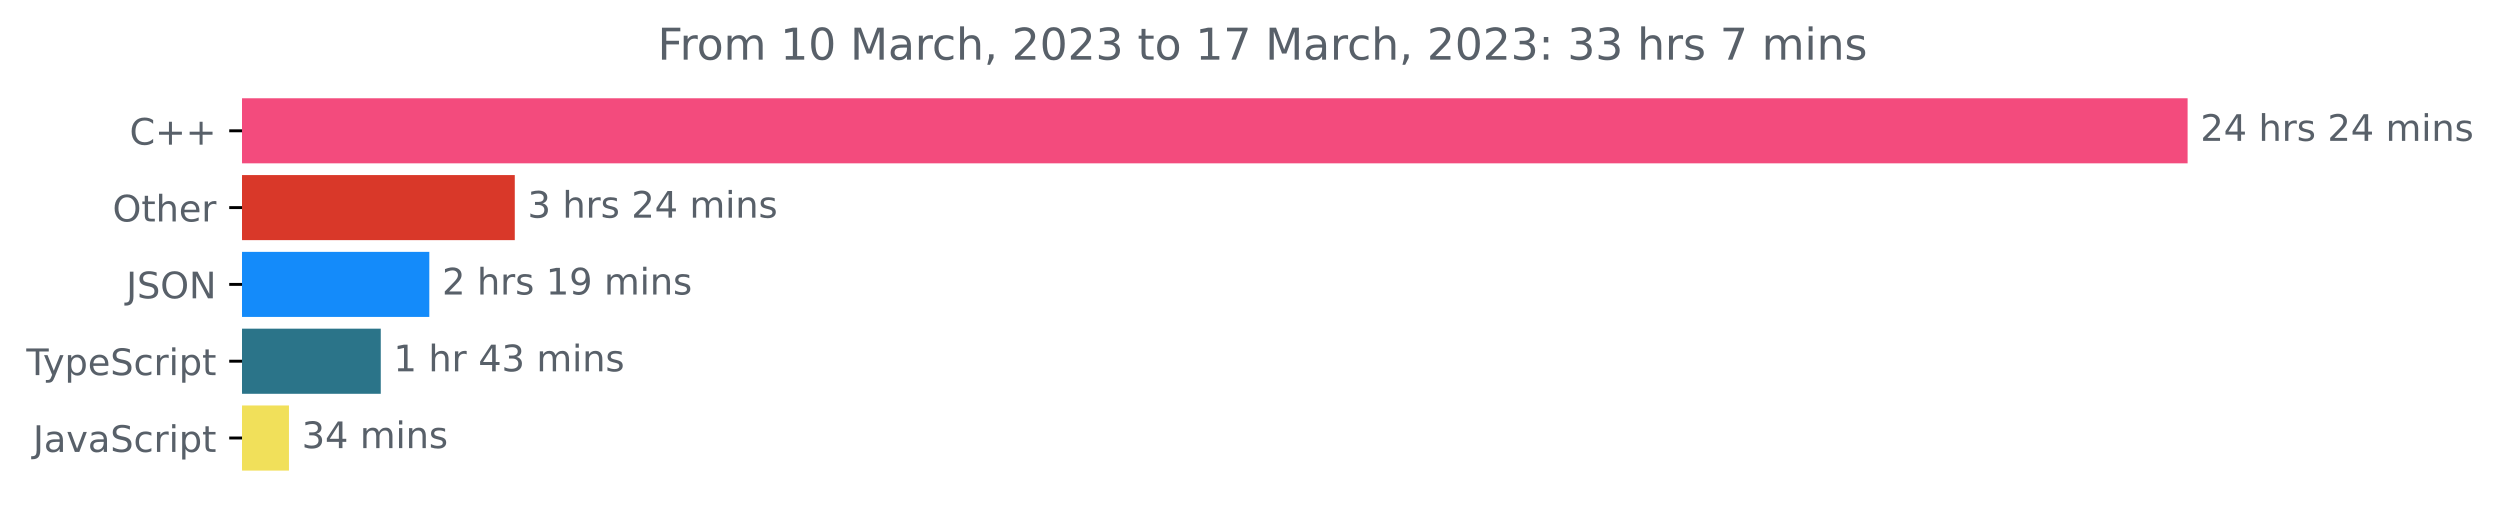
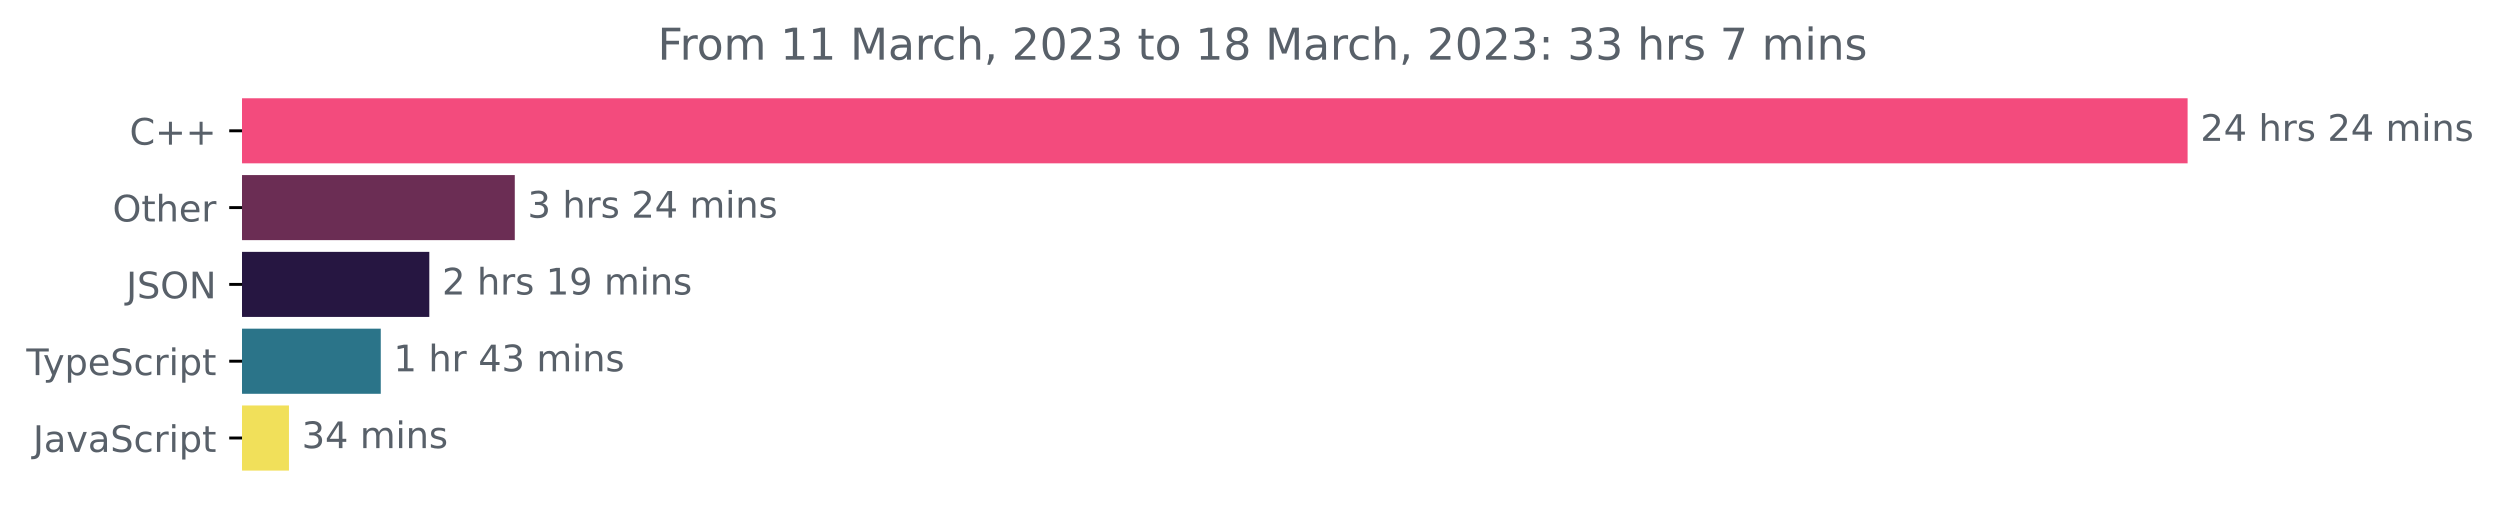
<svg xmlns="http://www.w3.org/2000/svg" xmlns:xlink="http://www.w3.org/1999/xlink" width="683.507pt" height="140.398pt" viewBox="0 0 683.507 140.398" version="1.1">
  <defs>
    <style type="text/css">*{stroke-linejoin: round; stroke-linecap: butt}</style>
  </defs>
  <g id="figure_1">
    <g id="patch_1">
      <path d="M -0 140.398  L 683.507 140.398  L 683.507 0  L -0 0  L -0 140.398  z " style="fill: none" />
    </g>
    <g id="axes_1">
      <g id="patch_2">
-         <path d="M 66.17 27.358  L 597.599 27.358  L 597.599 44.158  L 66.17 44.158  z " clip-path="url(#pdcc409c02c)" style="fill: #f34b7d; stroke: #f34b7d; stroke-linejoin: miter" />
+         <path d="M 66.17 27.358  L 597.599 27.358  L 597.599 44.158  L 66.17 44.158  z " clip-path="url(#p848f4f6776)" style="fill: #f34b7d; stroke: #f34b7d; stroke-linejoin: miter" />
      </g>
      <g id="patch_3">
-         <path d="M 66.17 48.358  L 140.244 48.358  L 140.244 65.158  L 66.17 65.158  z " clip-path="url(#pdcc409c02c)" style="fill: #d93829; stroke: #d93829; stroke-linejoin: miter" />
+         <path d="M 66.17 48.358  L 140.244 48.358  L 140.244 65.158  L 66.17 65.158  z " clip-path="url(#p848f4f6776)" style="fill: #6b2d54; stroke: #6b2d54; stroke-linejoin: miter" />
      </g>
      <g id="patch_4">
-         <path d="M 66.17 69.358  L 116.875 69.358  L 116.875 86.158  L 66.17 86.158  z " clip-path="url(#pdcc409c02c)" style="fill: #148bfa; stroke: #148bfa; stroke-linejoin: miter" />
+         <path d="M 66.17 69.358  L 116.875 69.358  L 116.875 86.158  L 66.17 86.158  z " clip-path="url(#p848f4f6776)" style="fill: #261641; stroke: #261641; stroke-linejoin: miter" />
      </g>
      <g id="patch_5">
-         <path d="M 66.17 90.358  L 103.604 90.358  L 103.604 107.158  L 66.17 107.158  z " clip-path="url(#pdcc409c02c)" style="fill: #2b7489; stroke: #2b7489; stroke-linejoin: miter" />
+         <path d="M 66.17 90.358  L 103.604 90.358  L 103.604 107.158  L 66.17 107.158  z " clip-path="url(#p848f4f6776)" style="fill: #2b7489; stroke: #2b7489; stroke-linejoin: miter" />
      </g>
      <g id="patch_6">
-         <path d="M 66.17 111.358  L 78.504 111.358  L 78.504 128.158  L 66.17 128.158  z " clip-path="url(#pdcc409c02c)" style="fill: #f1e05a; stroke: #f1e05a; stroke-linejoin: miter" />
+         <path d="M 66.17 111.358  L 78.504 111.358  L 78.504 128.158  L 66.17 128.158  z " clip-path="url(#p848f4f6776)" style="fill: #f1e05a; stroke: #f1e05a; stroke-linejoin: miter" />
      </g>
      <g id="matplotlib.axis_1" />
      <g id="matplotlib.axis_2">
        <g id="ytick_1">
          <g id="line2d_1">
            <defs>
-               <path id="m609f78c809" d="M 0 0  L -3.5 0  " style="stroke: #000000; stroke-width: 0.8" />
+               <path id="m07a0098d1a" d="M 0 0  L -3.5 0  " style="stroke: #000000; stroke-width: 0.8" />
            </defs>
            <g>
-               <use xlink:href="#m609f78c809" x="66.17" y="35.758" style="stroke: #000000; stroke-width: 0.8" />
+               <use xlink:href="#m07a0098d1a" x="66.17" y="35.758" style="stroke: #000000; stroke-width: 0.8" />
            </g>
          </g>
          <g id="text_1">
            <g style="fill: #586069" transform="translate(35.42813 39.55734)scale(0.1 -0.1)">
              <defs>
                <path id="DejaVuSans-43" d="M 4122 4306  L 4122 3641  Q 3803 3938 3442 4084  Q 3081 4231 2675 4231  Q 1875 4231 1450 3742  Q 1025 3253 1025 2328  Q 1025 1406 1450 917  Q 1875 428 2675 428  Q 3081 428 3442 575  Q 3803 722 4122 1019  L 4122 359  Q 3791 134 3420 21  Q 3050 -91 2638 -91  Q 1578 -91 968 557  Q 359 1206 359 2328  Q 359 3453 968 4101  Q 1578 4750 2638 4750  Q 3056 4750 3426 4639  Q 3797 4528 4122 4306  z " transform="scale(0.015625)" />
                <path id="DejaVuSans-2b" d="M 2944 4013  L 2944 2272  L 4684 2272  L 4684 1741  L 2944 1741  L 2944 0  L 2419 0  L 2419 1741  L 678 1741  L 678 2272  L 2419 2272  L 2419 4013  L 2944 4013  z " transform="scale(0.015625)" />
              </defs>
              <use xlink:href="#DejaVuSans-43" />
              <use xlink:href="#DejaVuSans-2b" x="69.824" />
              <use xlink:href="#DejaVuSans-2b" x="153.613" />
            </g>
          </g>
        </g>
        <g id="ytick_2">
          <g id="line2d_2">
            <g>
-               <use xlink:href="#m609f78c809" x="66.17" y="56.758" style="stroke: #000000; stroke-width: 0.8" />
+               <use xlink:href="#m07a0098d1a" x="66.17" y="56.758" style="stroke: #000000; stroke-width: 0.8" />
            </g>
          </g>
          <g id="text_2">
            <g style="fill: #586069" transform="translate(30.77656 60.55734)scale(0.1 -0.1)">
              <defs>
                <path id="DejaVuSans-4f" d="M 2522 4238  Q 1834 4238 1429 3725  Q 1025 3213 1025 2328  Q 1025 1447 1429 934  Q 1834 422 2522 422  Q 3209 422 3611 934  Q 4013 1447 4013 2328  Q 4013 3213 3611 3725  Q 3209 4238 2522 4238  z M 2522 4750  Q 3503 4750 4090 4092  Q 4678 3434 4678 2328  Q 4678 1225 4090 567  Q 3503 -91 2522 -91  Q 1538 -91 948 565  Q 359 1222 359 2328  Q 359 3434 948 4092  Q 1538 4750 2522 4750  z " transform="scale(0.015625)" />
                <path id="DejaVuSans-74" d="M 1172 4494  L 1172 3500  L 2356 3500  L 2356 3053  L 1172 3053  L 1172 1153  Q 1172 725 1289 603  Q 1406 481 1766 481  L 2356 481  L 2356 0  L 1766 0  Q 1100 0 847 248  Q 594 497 594 1153  L 594 3053  L 172 3053  L 172 3500  L 594 3500  L 594 4494  L 1172 4494  z " transform="scale(0.015625)" />
                <path id="DejaVuSans-68" d="M 3513 2113  L 3513 0  L 2938 0  L 2938 2094  Q 2938 2591 2744 2837  Q 2550 3084 2163 3084  Q 1697 3084 1428 2787  Q 1159 2491 1159 1978  L 1159 0  L 581 0  L 581 4863  L 1159 4863  L 1159 2956  Q 1366 3272 1645 3428  Q 1925 3584 2291 3584  Q 2894 3584 3203 3211  Q 3513 2838 3513 2113  z " transform="scale(0.015625)" />
                <path id="DejaVuSans-65" d="M 3597 1894  L 3597 1613  L 953 1613  Q 991 1019 1311 708  Q 1631 397 2203 397  Q 2534 397 2845 478  Q 3156 559 3463 722  L 3463 178  Q 3153 47 2828 -22  Q 2503 -91 2169 -91  Q 1331 -91 842 396  Q 353 884 353 1716  Q 353 2575 817 3079  Q 1281 3584 2069 3584  Q 2775 3584 3186 3129  Q 3597 2675 3597 1894  z M 3022 2063  Q 3016 2534 2758 2815  Q 2500 3097 2075 3097  Q 1594 3097 1305 2825  Q 1016 2553 972 2059  L 3022 2063  z " transform="scale(0.015625)" />
                <path id="DejaVuSans-72" d="M 2631 2963  Q 2534 3019 2420 3045  Q 2306 3072 2169 3072  Q 1681 3072 1420 2755  Q 1159 2438 1159 1844  L 1159 0  L 581 0  L 581 3500  L 1159 3500  L 1159 2956  Q 1341 3275 1631 3429  Q 1922 3584 2338 3584  Q 2397 3584 2469 3576  Q 2541 3569 2628 3553  L 2631 2963  z " transform="scale(0.015625)" />
              </defs>
              <use xlink:href="#DejaVuSans-4f" />
              <use xlink:href="#DejaVuSans-74" x="78.711" />
              <use xlink:href="#DejaVuSans-68" x="117.92" />
              <use xlink:href="#DejaVuSans-65" x="181.299" />
              <use xlink:href="#DejaVuSans-72" x="242.822" />
            </g>
          </g>
        </g>
        <g id="ytick_3">
          <g id="line2d_3">
            <g>
-               <use xlink:href="#m609f78c809" x="66.17" y="77.758" style="stroke: #000000; stroke-width: 0.8" />
+               <use xlink:href="#m07a0098d1a" x="66.17" y="77.758" style="stroke: #000000; stroke-width: 0.8" />
            </g>
          </g>
          <g id="text_3">
            <g style="fill: #586069" transform="translate(34.51875 81.55734)scale(0.1 -0.1)">
              <defs>
                <path id="DejaVuSans-4a" d="M 628 4666  L 1259 4666  L 1259 325  Q 1259 -519 939 -900  Q 619 -1281 -91 -1281  L -331 -1281  L -331 -750  L -134 -750  Q 284 -750 456 -515  Q 628 -281 628 325  L 628 4666  z " transform="scale(0.015625)" />
                <path id="DejaVuSans-53" d="M 3425 4513  L 3425 3897  Q 3066 4069 2747 4153  Q 2428 4238 2131 4238  Q 1616 4238 1336 4038  Q 1056 3838 1056 3469  Q 1056 3159 1242 3001  Q 1428 2844 1947 2747  L 2328 2669  Q 3034 2534 3370 2195  Q 3706 1856 3706 1288  Q 3706 609 3251 259  Q 2797 -91 1919 -91  Q 1588 -91 1214 -16  Q 841 59 441 206  L 441 856  Q 825 641 1194 531  Q 1563 422 1919 422  Q 2459 422 2753 634  Q 3047 847 3047 1241  Q 3047 1584 2836 1778  Q 2625 1972 2144 2069  L 1759 2144  Q 1053 2284 737 2584  Q 422 2884 422 3419  Q 422 4038 858 4394  Q 1294 4750 2059 4750  Q 2388 4750 2728 4690  Q 3069 4631 3425 4513  z " transform="scale(0.015625)" />
                <path id="DejaVuSans-4e" d="M 628 4666  L 1478 4666  L 3547 763  L 3547 4666  L 4159 4666  L 4159 0  L 3309 0  L 1241 3903  L 1241 0  L 628 0  L 628 4666  z " transform="scale(0.015625)" />
              </defs>
              <use xlink:href="#DejaVuSans-4a" />
              <use xlink:href="#DejaVuSans-53" x="29.492" />
              <use xlink:href="#DejaVuSans-4f" x="92.969" />
              <use xlink:href="#DejaVuSans-4e" x="171.68" />
            </g>
          </g>
        </g>
        <g id="ytick_4">
          <g id="line2d_4">
            <g>
-               <use xlink:href="#m609f78c809" x="66.17" y="98.758" style="stroke: #000000; stroke-width: 0.8" />
+               <use xlink:href="#m07a0098d1a" x="66.17" y="98.758" style="stroke: #000000; stroke-width: 0.8" />
            </g>
          </g>
          <g id="text_4">
            <g style="fill: #586069" transform="translate(7.2 102.5573)scale(0.1 -0.1)">
              <defs>
                <path id="DejaVuSans-54" d="M -19 4666  L 3928 4666  L 3928 4134  L 2272 4134  L 2272 0  L 1638 0  L 1638 4134  L -19 4134  L -19 4666  z " transform="scale(0.015625)" />
                <path id="DejaVuSans-79" d="M 2059 -325  Q 1816 -950 1584 -1140  Q 1353 -1331 966 -1331  L 506 -1331  L 506 -850  L 844 -850  Q 1081 -850 1212 -737  Q 1344 -625 1503 -206  L 1606 56  L 191 3500  L 800 3500  L 1894 763  L 2988 3500  L 3597 3500  L 2059 -325  z " transform="scale(0.015625)" />
                <path id="DejaVuSans-70" d="M 1159 525  L 1159 -1331  L 581 -1331  L 581 3500  L 1159 3500  L 1159 2969  Q 1341 3281 1617 3432  Q 1894 3584 2278 3584  Q 2916 3584 3314 3078  Q 3713 2572 3713 1747  Q 3713 922 3314 415  Q 2916 -91 2278 -91  Q 1894 -91 1617 61  Q 1341 213 1159 525  z M 3116 1747  Q 3116 2381 2855 2742  Q 2594 3103 2138 3103  Q 1681 3103 1420 2742  Q 1159 2381 1159 1747  Q 1159 1113 1420 752  Q 1681 391 2138 391  Q 2594 391 2855 752  Q 3116 1113 3116 1747  z " transform="scale(0.015625)" />
                <path id="DejaVuSans-63" d="M 3122 3366  L 3122 2828  Q 2878 2963 2633 3030  Q 2388 3097 2138 3097  Q 1578 3097 1268 2742  Q 959 2388 959 1747  Q 959 1106 1268 751  Q 1578 397 2138 397  Q 2388 397 2633 464  Q 2878 531 3122 666  L 3122 134  Q 2881 22 2623 -34  Q 2366 -91 2075 -91  Q 1284 -91 818 406  Q 353 903 353 1747  Q 353 2603 823 3093  Q 1294 3584 2113 3584  Q 2378 3584 2631 3529  Q 2884 3475 3122 3366  z " transform="scale(0.015625)" />
                <path id="DejaVuSans-69" d="M 603 3500  L 1178 3500  L 1178 0  L 603 0  L 603 3500  z M 603 4863  L 1178 4863  L 1178 4134  L 603 4134  L 603 4863  z " transform="scale(0.015625)" />
              </defs>
              <use xlink:href="#DejaVuSans-54" />
              <use xlink:href="#DejaVuSans-79" x="45.459" />
              <use xlink:href="#DejaVuSans-70" x="104.639" />
              <use xlink:href="#DejaVuSans-65" x="168.115" />
              <use xlink:href="#DejaVuSans-53" x="229.639" />
              <use xlink:href="#DejaVuSans-63" x="293.115" />
              <use xlink:href="#DejaVuSans-72" x="348.096" />
              <use xlink:href="#DejaVuSans-69" x="389.209" />
              <use xlink:href="#DejaVuSans-70" x="416.992" />
              <use xlink:href="#DejaVuSans-74" x="480.469" />
            </g>
          </g>
        </g>
        <g id="ytick_5">
          <g id="line2d_5">
            <g>
-               <use xlink:href="#m609f78c809" x="66.17" y="119.758" style="stroke: #000000; stroke-width: 0.8" />
+               <use xlink:href="#m07a0098d1a" x="66.17" y="119.758" style="stroke: #000000; stroke-width: 0.8" />
            </g>
          </g>
          <g id="text_5">
            <g style="fill: #586069" transform="translate(9.040625 123.5573)scale(0.1 -0.1)">
              <defs>
                <path id="DejaVuSans-61" d="M 2194 1759  Q 1497 1759 1228 1600  Q 959 1441 959 1056  Q 959 750 1161 570  Q 1363 391 1709 391  Q 2188 391 2477 730  Q 2766 1069 2766 1631  L 2766 1759  L 2194 1759  z M 3341 1997  L 3341 0  L 2766 0  L 2766 531  Q 2569 213 2275 61  Q 1981 -91 1556 -91  Q 1019 -91 701 211  Q 384 513 384 1019  Q 384 1609 779 1909  Q 1175 2209 1959 2209  L 2766 2209  L 2766 2266  Q 2766 2663 2505 2880  Q 2244 3097 1772 3097  Q 1472 3097 1187 3025  Q 903 2953 641 2809  L 641 3341  Q 956 3463 1253 3523  Q 1550 3584 1831 3584  Q 2591 3584 2966 3190  Q 3341 2797 3341 1997  z " transform="scale(0.015625)" />
                <path id="DejaVuSans-76" d="M 191 3500  L 800 3500  L 1894 563  L 2988 3500  L 3597 3500  L 2284 0  L 1503 0  L 191 3500  z " transform="scale(0.015625)" />
              </defs>
              <use xlink:href="#DejaVuSans-4a" />
              <use xlink:href="#DejaVuSans-61" x="29.492" />
              <use xlink:href="#DejaVuSans-76" x="90.771" />
              <use xlink:href="#DejaVuSans-61" x="149.951" />
              <use xlink:href="#DejaVuSans-53" x="211.23" />
              <use xlink:href="#DejaVuSans-63" x="274.707" />
              <use xlink:href="#DejaVuSans-72" x="329.688" />
              <use xlink:href="#DejaVuSans-69" x="370.801" />
              <use xlink:href="#DejaVuSans-70" x="398.584" />
              <use xlink:href="#DejaVuSans-74" x="462.061" />
            </g>
          </g>
        </g>
      </g>
      <g id="text_6">
        <g style="fill: #586069" transform="translate(601.5989 38.5175)scale(0.1 -0.1)">
          <defs>
            <path id="DejaVuSans-32" d="M 1228 531  L 3431 531  L 3431 0  L 469 0  L 469 531  Q 828 903 1448 1529  Q 2069 2156 2228 2338  Q 2531 2678 2651 2914  Q 2772 3150 2772 3378  Q 2772 3750 2511 3984  Q 2250 4219 1831 4219  Q 1534 4219 1204 4116  Q 875 4013 500 3803  L 500 4441  Q 881 4594 1212 4672  Q 1544 4750 1819 4750  Q 2544 4750 2975 4387  Q 3406 4025 3406 3419  Q 3406 3131 3298 2873  Q 3191 2616 2906 2266  Q 2828 2175 2409 1742  Q 1991 1309 1228 531  z " transform="scale(0.015625)" />
            <path id="DejaVuSans-34" d="M 2419 4116  L 825 1625  L 2419 1625  L 2419 4116  z M 2253 4666  L 3047 4666  L 3047 1625  L 3713 1625  L 3713 1100  L 3047 1100  L 3047 0  L 2419 0  L 2419 1100  L 313 1100  L 313 1709  L 2253 4666  z " transform="scale(0.015625)" />
            <path id="DejaVuSans-20" transform="scale(0.015625)" />
            <path id="DejaVuSans-73" d="M 2834 3397  L 2834 2853  Q 2591 2978 2328 3040  Q 2066 3103 1784 3103  Q 1356 3103 1142 2972  Q 928 2841 928 2578  Q 928 2378 1081 2264  Q 1234 2150 1697 2047  L 1894 2003  Q 2506 1872 2764 1633  Q 3022 1394 3022 966  Q 3022 478 2636 193  Q 2250 -91 1575 -91  Q 1294 -91 989 -36  Q 684 19 347 128  L 347 722  Q 666 556 975 473  Q 1284 391 1588 391  Q 1994 391 2212 530  Q 2431 669 2431 922  Q 2431 1156 2273 1281  Q 2116 1406 1581 1522  L 1381 1569  Q 847 1681 609 1914  Q 372 2147 372 2553  Q 372 3047 722 3315  Q 1072 3584 1716 3584  Q 2034 3584 2315 3537  Q 2597 3491 2834 3397  z " transform="scale(0.015625)" />
            <path id="DejaVuSans-6d" d="M 3328 2828  Q 3544 3216 3844 3400  Q 4144 3584 4550 3584  Q 5097 3584 5394 3201  Q 5691 2819 5691 2113  L 5691 0  L 5113 0  L 5113 2094  Q 5113 2597 4934 2840  Q 4756 3084 4391 3084  Q 3944 3084 3684 2787  Q 3425 2491 3425 1978  L 3425 0  L 2847 0  L 2847 2094  Q 2847 2600 2669 2842  Q 2491 3084 2119 3084  Q 1678 3084 1418 2786  Q 1159 2488 1159 1978  L 1159 0  L 581 0  L 581 3500  L 1159 3500  L 1159 2956  Q 1356 3278 1631 3431  Q 1906 3584 2284 3584  Q 2666 3584 2933 3390  Q 3200 3197 3328 2828  z " transform="scale(0.015625)" />
            <path id="DejaVuSans-6e" d="M 3513 2113  L 3513 0  L 2938 0  L 2938 2094  Q 2938 2591 2744 2837  Q 2550 3084 2163 3084  Q 1697 3084 1428 2787  Q 1159 2491 1159 1978  L 1159 0  L 581 0  L 581 3500  L 1159 3500  L 1159 2956  Q 1366 3272 1645 3428  Q 1925 3584 2291 3584  Q 2894 3584 3203 3211  Q 3513 2838 3513 2113  z " transform="scale(0.015625)" />
          </defs>
          <use xlink:href="#DejaVuSans-32" />
          <use xlink:href="#DejaVuSans-34" x="63.623" />
          <use xlink:href="#DejaVuSans-20" x="127.246" />
          <use xlink:href="#DejaVuSans-68" x="159.033" />
          <use xlink:href="#DejaVuSans-72" x="222.412" />
          <use xlink:href="#DejaVuSans-73" x="263.525" />
          <use xlink:href="#DejaVuSans-20" x="315.625" />
          <use xlink:href="#DejaVuSans-32" x="347.412" />
          <use xlink:href="#DejaVuSans-34" x="411.035" />
          <use xlink:href="#DejaVuSans-20" x="474.658" />
          <use xlink:href="#DejaVuSans-6d" x="506.445" />
          <use xlink:href="#DejaVuSans-69" x="603.857" />
          <use xlink:href="#DejaVuSans-6e" x="631.641" />
          <use xlink:href="#DejaVuSans-73" x="695.02" />
        </g>
      </g>
      <g id="text_7">
        <g style="fill: #586069" transform="translate(144.2443 59.5175)scale(0.1 -0.1)">
          <defs>
            <path id="DejaVuSans-33" d="M 2597 2516  Q 3050 2419 3304 2112  Q 3559 1806 3559 1356  Q 3559 666 3084 287  Q 2609 -91 1734 -91  Q 1441 -91 1130 -33  Q 819 25 488 141  L 488 750  Q 750 597 1062 519  Q 1375 441 1716 441  Q 2309 441 2620 675  Q 2931 909 2931 1356  Q 2931 1769 2642 2001  Q 2353 2234 1838 2234  L 1294 2234  L 1294 2753  L 1863 2753  Q 2328 2753 2575 2939  Q 2822 3125 2822 3475  Q 2822 3834 2567 4026  Q 2313 4219 1838 4219  Q 1578 4219 1281 4162  Q 984 4106 628 3988  L 628 4550  Q 988 4650 1302 4700  Q 1616 4750 1894 4750  Q 2613 4750 3031 4423  Q 3450 4097 3450 3541  Q 3450 3153 3228 2886  Q 3006 2619 2597 2516  z " transform="scale(0.015625)" />
          </defs>
          <use xlink:href="#DejaVuSans-33" />
          <use xlink:href="#DejaVuSans-20" x="63.623" />
          <use xlink:href="#DejaVuSans-68" x="95.41" />
          <use xlink:href="#DejaVuSans-72" x="158.789" />
          <use xlink:href="#DejaVuSans-73" x="199.902" />
          <use xlink:href="#DejaVuSans-20" x="252.002" />
          <use xlink:href="#DejaVuSans-32" x="283.789" />
          <use xlink:href="#DejaVuSans-34" x="347.412" />
          <use xlink:href="#DejaVuSans-20" x="411.035" />
          <use xlink:href="#DejaVuSans-6d" x="442.822" />
          <use xlink:href="#DejaVuSans-69" x="540.234" />
          <use xlink:href="#DejaVuSans-6e" x="568.018" />
          <use xlink:href="#DejaVuSans-73" x="631.396" />
        </g>
      </g>
      <g id="text_8">
        <g style="fill: #586069" transform="translate(120.8753 80.5175)scale(0.1 -0.1)">
          <defs>
            <path id="DejaVuSans-31" d="M 794 531  L 1825 531  L 1825 4091  L 703 3866  L 703 4441  L 1819 4666  L 2450 4666  L 2450 531  L 3481 531  L 3481 0  L 794 0  L 794 531  z " transform="scale(0.015625)" />
            <path id="DejaVuSans-39" d="M 703 97  L 703 672  Q 941 559 1184 500  Q 1428 441 1663 441  Q 2288 441 2617 861  Q 2947 1281 2994 2138  Q 2813 1869 2534 1725  Q 2256 1581 1919 1581  Q 1219 1581 811 2004  Q 403 2428 403 3163  Q 403 3881 828 4315  Q 1253 4750 1959 4750  Q 2769 4750 3195 4129  Q 3622 3509 3622 2328  Q 3622 1225 3098 567  Q 2575 -91 1691 -91  Q 1453 -91 1209 -44  Q 966 3 703 97  z M 1959 2075  Q 2384 2075 2632 2365  Q 2881 2656 2881 3163  Q 2881 3666 2632 3958  Q 2384 4250 1959 4250  Q 1534 4250 1286 3958  Q 1038 3666 1038 3163  Q 1038 2656 1286 2365  Q 1534 2075 1959 2075  z " transform="scale(0.015625)" />
          </defs>
          <use xlink:href="#DejaVuSans-32" />
          <use xlink:href="#DejaVuSans-20" x="63.623" />
          <use xlink:href="#DejaVuSans-68" x="95.41" />
          <use xlink:href="#DejaVuSans-72" x="158.789" />
          <use xlink:href="#DejaVuSans-73" x="199.902" />
          <use xlink:href="#DejaVuSans-20" x="252.002" />
          <use xlink:href="#DejaVuSans-31" x="283.789" />
          <use xlink:href="#DejaVuSans-39" x="347.412" />
          <use xlink:href="#DejaVuSans-20" x="411.035" />
          <use xlink:href="#DejaVuSans-6d" x="442.822" />
          <use xlink:href="#DejaVuSans-69" x="540.234" />
          <use xlink:href="#DejaVuSans-6e" x="568.018" />
          <use xlink:href="#DejaVuSans-73" x="631.396" />
        </g>
      </g>
      <g id="text_9">
        <g style="fill: #586069" transform="translate(107.604 101.5175)scale(0.1 -0.1)">
          <use xlink:href="#DejaVuSans-31" />
          <use xlink:href="#DejaVuSans-20" x="63.623" />
          <use xlink:href="#DejaVuSans-68" x="95.41" />
          <use xlink:href="#DejaVuSans-72" x="158.789" />
          <use xlink:href="#DejaVuSans-20" x="199.902" />
          <use xlink:href="#DejaVuSans-34" x="231.689" />
          <use xlink:href="#DejaVuSans-33" x="295.312" />
          <use xlink:href="#DejaVuSans-20" x="358.936" />
          <use xlink:href="#DejaVuSans-6d" x="390.723" />
          <use xlink:href="#DejaVuSans-69" x="488.135" />
          <use xlink:href="#DejaVuSans-6e" x="515.918" />
          <use xlink:href="#DejaVuSans-73" x="579.297" />
        </g>
      </g>
      <g id="text_10">
        <g style="fill: #586069" transform="translate(82.50396 122.5175)scale(0.1 -0.1)">
          <use xlink:href="#DejaVuSans-33" />
          <use xlink:href="#DejaVuSans-34" x="63.623" />
          <use xlink:href="#DejaVuSans-20" x="127.246" />
          <use xlink:href="#DejaVuSans-6d" x="159.033" />
          <use xlink:href="#DejaVuSans-69" x="256.445" />
          <use xlink:href="#DejaVuSans-6e" x="284.229" />
          <use xlink:href="#DejaVuSans-73" x="347.607" />
        </g>
      </g>
      <g id="text_11">
        <g style="fill: #586069" transform="translate(179.8028 16.31812)scale(0.12 -0.12)">
          <defs>
            <path id="DejaVuSans-46" d="M 628 4666  L 3309 4666  L 3309 4134  L 1259 4134  L 1259 2759  L 3109 2759  L 3109 2228  L 1259 2228  L 1259 0  L 628 0  L 628 4666  z " transform="scale(0.015625)" />
            <path id="DejaVuSans-6f" d="M 1959 3097  Q 1497 3097 1228 2736  Q 959 2375 959 1747  Q 959 1119 1226 758  Q 1494 397 1959 397  Q 2419 397 2687 759  Q 2956 1122 2956 1747  Q 2956 2369 2687 2733  Q 2419 3097 1959 3097  z M 1959 3584  Q 2709 3584 3137 3096  Q 3566 2609 3566 1747  Q 3566 888 3137 398  Q 2709 -91 1959 -91  Q 1206 -91 779 398  Q 353 888 353 1747  Q 353 2609 779 3096  Q 1206 3584 1959 3584  z " transform="scale(0.015625)" />
-             <path id="DejaVuSans-30" d="M 2034 4250  Q 1547 4250 1301 3770  Q 1056 3291 1056 2328  Q 1056 1369 1301 889  Q 1547 409 2034 409  Q 2525 409 2770 889  Q 3016 1369 3016 2328  Q 3016 3291 2770 3770  Q 2525 4250 2034 4250  z M 2034 4750  Q 2819 4750 3233 4129  Q 3647 3509 3647 2328  Q 3647 1150 3233 529  Q 2819 -91 2034 -91  Q 1250 -91 836 529  Q 422 1150 422 2328  Q 422 3509 836 4129  Q 1250 4750 2034 4750  z " transform="scale(0.015625)" />
            <path id="DejaVuSans-4d" d="M 628 4666  L 1569 4666  L 2759 1491  L 3956 4666  L 4897 4666  L 4897 0  L 4281 0  L 4281 4097  L 3078 897  L 2444 897  L 1241 4097  L 1241 0  L 628 0  L 628 4666  z " transform="scale(0.015625)" />
            <path id="DejaVuSans-2c" d="M 750 794  L 1409 794  L 1409 256  L 897 -744  L 494 -744  L 750 256  L 750 794  z " transform="scale(0.015625)" />
+             <path id="DejaVuSans-30" d="M 2034 4250  Q 1547 4250 1301 3770  Q 1056 3291 1056 2328  Q 1056 1369 1301 889  Q 1547 409 2034 409  Q 2525 409 2770 889  Q 3016 1369 3016 2328  Q 3016 3291 2770 3770  Q 2525 4250 2034 4250  z M 2034 4750  Q 2819 4750 3233 4129  Q 3647 3509 3647 2328  Q 3647 1150 3233 529  Q 2819 -91 2034 -91  Q 1250 -91 836 529  Q 422 1150 422 2328  Q 422 3509 836 4129  Q 1250 4750 2034 4750  z " transform="scale(0.015625)" />
+             <path id="DejaVuSans-38" d="M 2034 2216  Q 1584 2216 1326 1975  Q 1069 1734 1069 1313  Q 1069 891 1326 650  Q 1584 409 2034 409  Q 2484 409 2743 651  Q 3003 894 3003 1313  Q 3003 1734 2745 1975  Q 2488 2216 2034 2216  z M 1403 2484  Q 997 2584 770 2862  Q 544 3141 544 3541  Q 544 4100 942 4425  Q 1341 4750 2034 4750  Q 2731 4750 3128 4425  Q 3525 4100 3525 3541  Q 3525 3141 3298 2862  Q 3072 2584 2669 2484  Q 3125 2378 3379 2068  Q 3634 1759 3634 1313  Q 3634 634 3220 271  Q 2806 -91 2034 -91  Q 1263 -91 848 271  Q 434 634 434 1313  Q 434 1759 690 2068  Q 947 2378 1403 2484  z M 1172 3481  Q 1172 3119 1398 2916  Q 1625 2713 2034 2713  Q 2441 2713 2670 2916  Q 2900 3119 2900 3481  Q 2900 3844 2670 4047  Q 2441 4250 2034 4250  Q 1625 4250 1398 4047  Q 1172 3844 1172 3481  z " transform="scale(0.015625)" />
+             <path id="DejaVuSans-3a" d="M 750 794  L 1409 794  L 1409 0  L 750 0  L 750 794  z M 750 3309  L 1409 3309  L 1409 2516  L 750 2516  L 750 3309  z " transform="scale(0.015625)" />
            <path id="DejaVuSans-37" d="M 525 4666  L 3525 4666  L 3525 4397  L 1831 0  L 1172 0  L 2766 4134  L 525 4134  L 525 4666  z " transform="scale(0.015625)" />
-             <path id="DejaVuSans-3a" d="M 750 794  L 1409 794  L 1409 0  L 750 0  L 750 794  z M 750 3309  L 1409 3309  L 1409 2516  L 750 2516  L 750 3309  z " transform="scale(0.015625)" />
          </defs>
          <use xlink:href="#DejaVuSans-46" />
          <use xlink:href="#DejaVuSans-72" x="50.27" />
          <use xlink:href="#DejaVuSans-6f" x="89.133" />
          <use xlink:href="#DejaVuSans-6d" x="150.314" />
          <use xlink:href="#DejaVuSans-20" x="247.727" />
          <use xlink:href="#DejaVuSans-31" x="279.514" />
-           <use xlink:href="#DejaVuSans-30" x="343.137" />
+           <use xlink:href="#DejaVuSans-31" x="343.137" />
          <use xlink:href="#DejaVuSans-20" x="406.76" />
          <use xlink:href="#DejaVuSans-4d" x="438.547" />
          <use xlink:href="#DejaVuSans-61" x="524.826" />
          <use xlink:href="#DejaVuSans-72" x="586.105" />
          <use xlink:href="#DejaVuSans-63" x="624.969" />
          <use xlink:href="#DejaVuSans-68" x="679.949" />
          <use xlink:href="#DejaVuSans-2c" x="743.328" />
          <use xlink:href="#DejaVuSans-20" x="775.115" />
          <use xlink:href="#DejaVuSans-32" x="806.902" />
          <use xlink:href="#DejaVuSans-30" x="870.525" />
          <use xlink:href="#DejaVuSans-32" x="934.148" />
          <use xlink:href="#DejaVuSans-33" x="997.771" />
          <use xlink:href="#DejaVuSans-20" x="1061.395" />
          <use xlink:href="#DejaVuSans-74" x="1093.182" />
          <use xlink:href="#DejaVuSans-6f" x="1132.391" />
          <use xlink:href="#DejaVuSans-20" x="1193.572" />
          <use xlink:href="#DejaVuSans-31" x="1225.359" />
-           <use xlink:href="#DejaVuSans-37" x="1288.982" />
+           <use xlink:href="#DejaVuSans-38" x="1288.982" />
          <use xlink:href="#DejaVuSans-20" x="1352.605" />
          <use xlink:href="#DejaVuSans-4d" x="1384.393" />
          <use xlink:href="#DejaVuSans-61" x="1470.672" />
          <use xlink:href="#DejaVuSans-72" x="1531.951" />
          <use xlink:href="#DejaVuSans-63" x="1570.814" />
          <use xlink:href="#DejaVuSans-68" x="1625.795" />
          <use xlink:href="#DejaVuSans-2c" x="1689.174" />
          <use xlink:href="#DejaVuSans-20" x="1720.961" />
          <use xlink:href="#DejaVuSans-32" x="1752.748" />
          <use xlink:href="#DejaVuSans-30" x="1816.371" />
          <use xlink:href="#DejaVuSans-32" x="1879.994" />
          <use xlink:href="#DejaVuSans-33" x="1943.617" />
          <use xlink:href="#DejaVuSans-3a" x="2007.24" />
          <use xlink:href="#DejaVuSans-20" x="2040.932" />
          <use xlink:href="#DejaVuSans-33" x="2072.719" />
          <use xlink:href="#DejaVuSans-33" x="2136.342" />
          <use xlink:href="#DejaVuSans-20" x="2199.965" />
          <use xlink:href="#DejaVuSans-68" x="2231.752" />
          <use xlink:href="#DejaVuSans-72" x="2295.131" />
          <use xlink:href="#DejaVuSans-73" x="2336.244" />
          <use xlink:href="#DejaVuSans-20" x="2388.344" />
          <use xlink:href="#DejaVuSans-37" x="2420.131" />
          <use xlink:href="#DejaVuSans-20" x="2483.754" />
          <use xlink:href="#DejaVuSans-6d" x="2515.541" />
          <use xlink:href="#DejaVuSans-69" x="2612.953" />
          <use xlink:href="#DejaVuSans-6e" x="2640.736" />
          <use xlink:href="#DejaVuSans-73" x="2704.115" />
        </g>
      </g>
    </g>
  </g>
  <defs>
-     <clipPath id="pdcc409c02c">
+     <clipPath id="p848f4f6776">
      <rect x="66.17" y="22.318" width="558" height="110.88" />
    </clipPath>
  </defs>
</svg>
